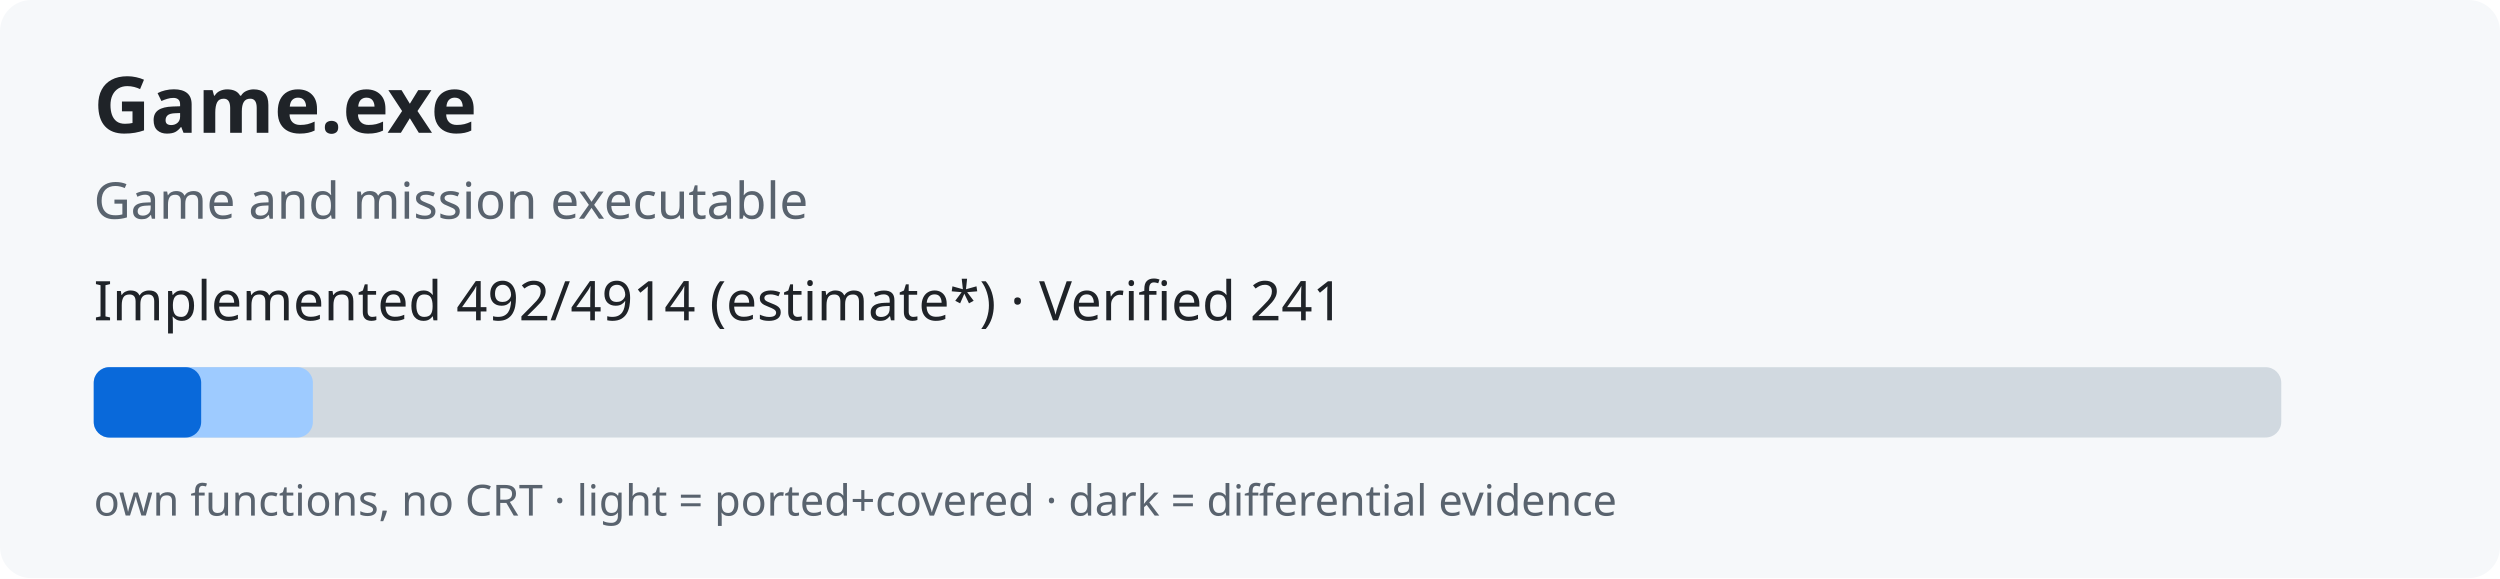
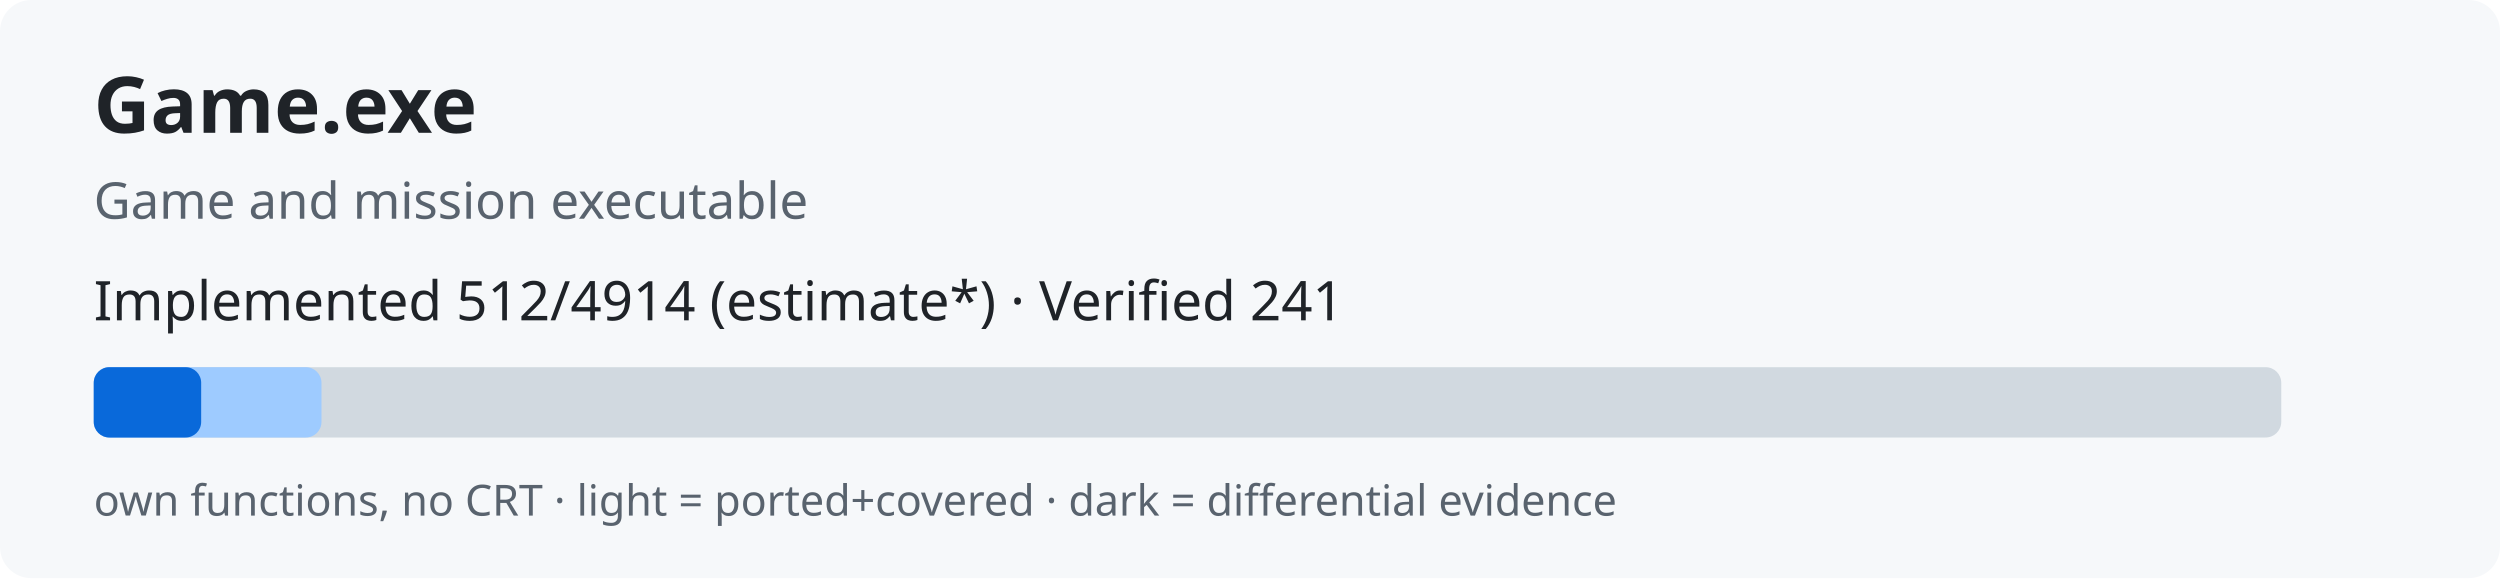
<svg xmlns="http://www.w3.org/2000/svg" width="640" height="148" role="img">
  <rect width="640" height="148" rx="8" fill="#f6f8fa" />
  <text x="24" y="34" font-family="sans-serif" font-size="20" font-weight="bold" fill="#1f2328">Game.exe</text>
  <text x="24" y="56" font-family="sans-serif" font-size="13" fill="#59636e">Game and mission executable</text>
-   <text x="24" y="82" font-family="sans-serif" font-size="14" fill="#1f2328">Implemented 492/4914 (estimate*) · Verified 241</text>
+   <text x="24" y="82" font-family="sans-serif" font-size="14" fill="#1f2328">Implemented 512/4914 (estimate*) · Verified 241</text>
  <rect x="24" y="94" width="560" height="18" rx="4" fill="#d1d9e0" />
-   <rect x="24" y="94" width="56.1" height="18" rx="4" fill="#9ecbff" />
+   <rect x="24" y="94" width="58.3" height="18" rx="4" fill="#9ecbff" />
  <rect x="24" y="94" width="27.5" height="18" rx="4" fill="#0969da" />
  <text x="24" y="132" font-family="sans-serif" font-size="11" fill="#59636e">own functions, no CRT · light = ported+covered · dark = differential evidence</text>
</svg>
